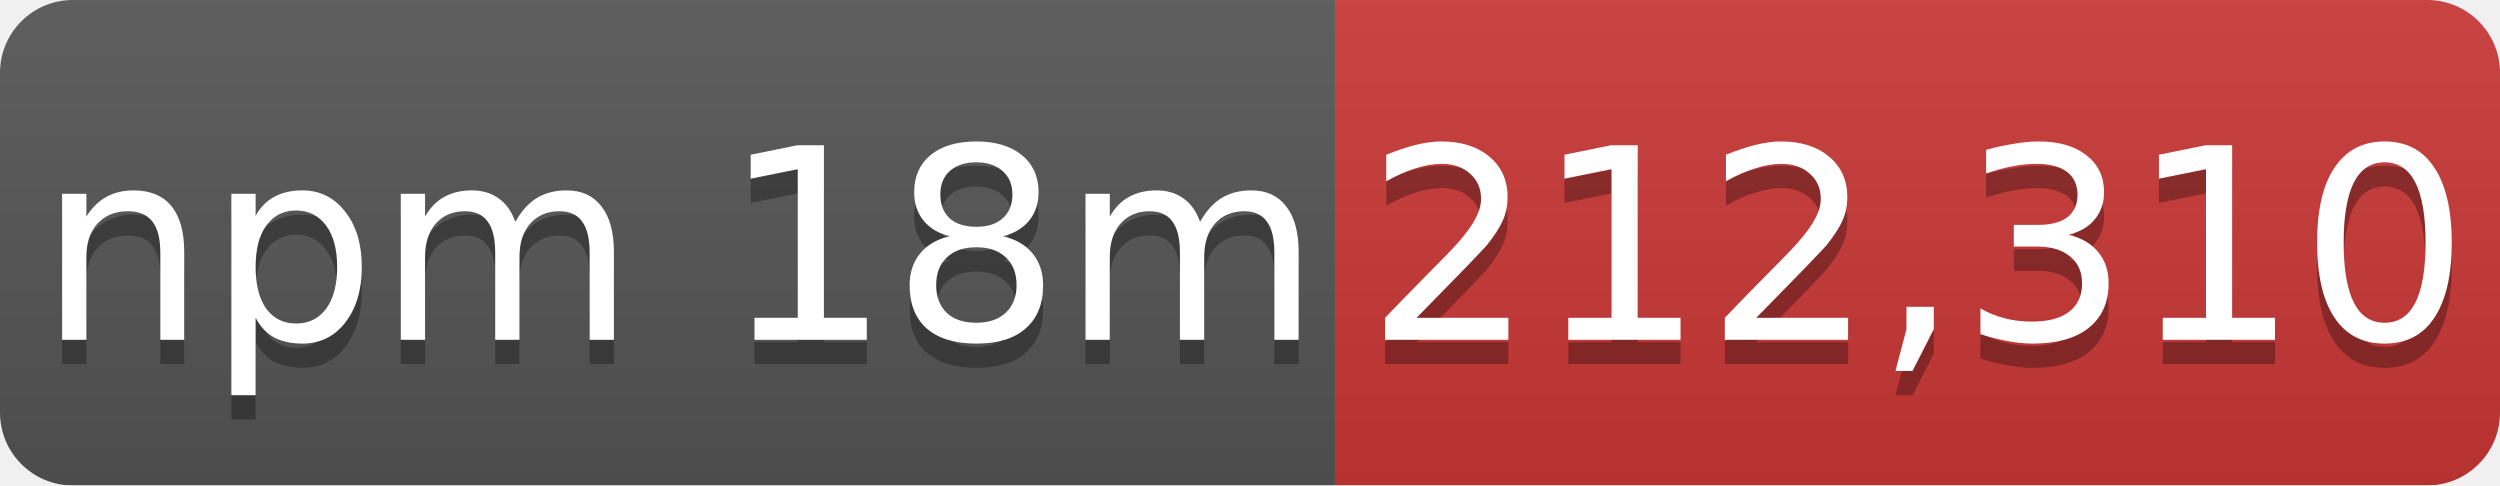
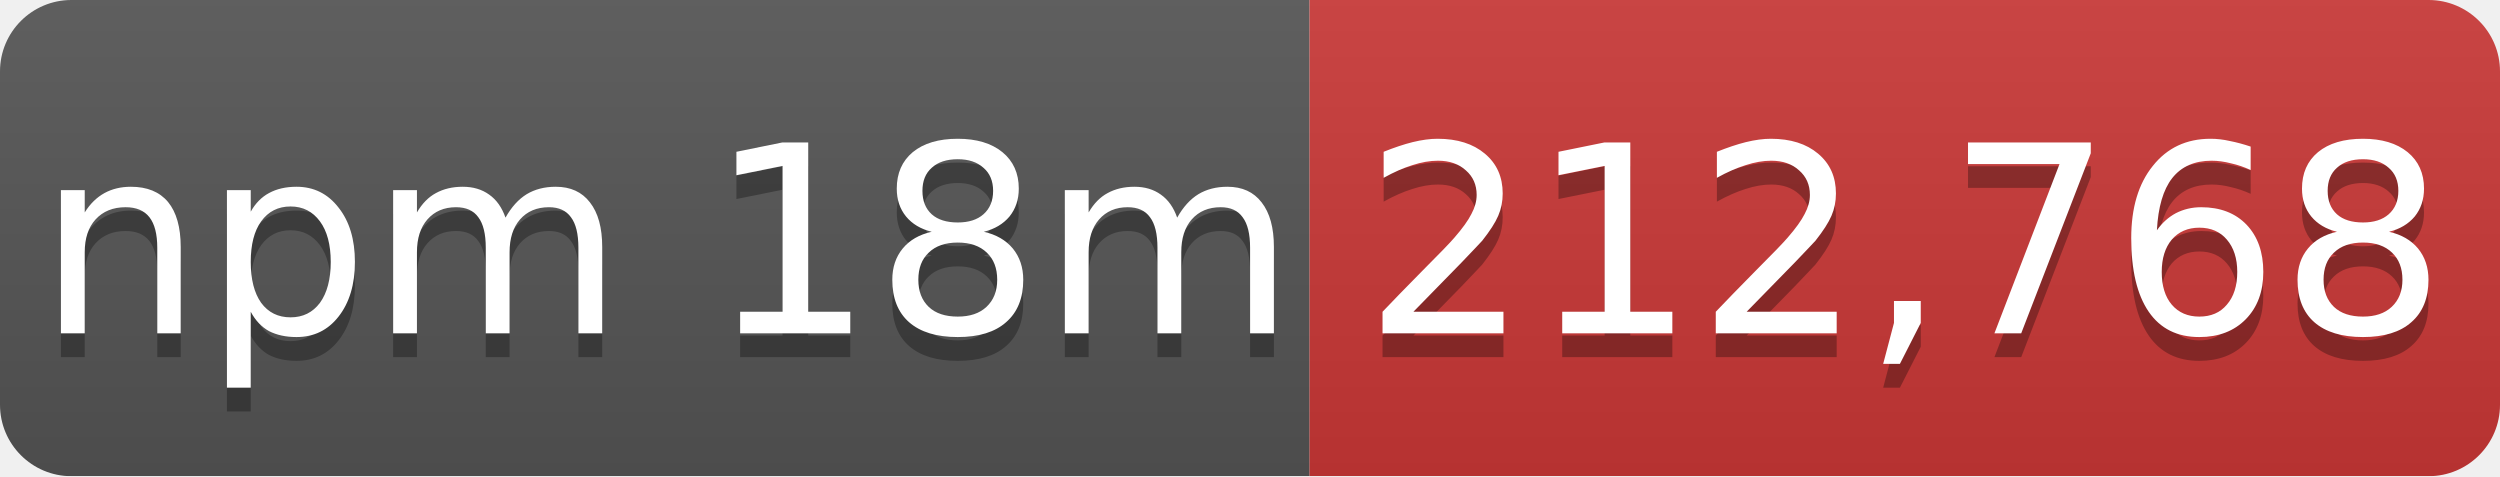
- <svg xmlns="http://www.w3.org/2000/svg" width="103" height="20" role="img" aria-label="npm 18m: 212,310">
+ <svg xmlns="http://www.w3.org/2000/svg" width="105" height="20" role="img" aria-label="npm 18m: 212,768">
  <linearGradient id="s" x2="0" y2="100%">
    <stop offset="0" stop-color="#bbb" stop-opacity=".1" />
    <stop offset="1" stop-opacity=".1" />
  </linearGradient>
  <mask id="m">
-     <rect width="103" height="20" rx="3" fill="#fff" />
+     <rect width="105" height="20" rx="3" fill="#fff" />
  </mask>
  <g mask="url(#m)">
    <rect width="55" height="20" fill="#555" />
-     <rect x="55" width="48" height="20" fill="#cb3837" />
-     <rect width="103" height="20" fill="url(#s)" />
+     <rect x="55" width="50" height="20" fill="#cb3837" />
+     <rect width="105" height="20" fill="url(#s)" />
  </g>
  <g fill="#fff" text-anchor="middle" font-family="Verdana,Geneva,DejaVu Sans,sans-serif" font-size="11">
    <text x="28" y="15" fill="#010101" fill-opacity=".3">npm 18m</text>
    <text x="28" y="14">npm 18m</text>
-     <text x="79" y="15" fill="#010101" fill-opacity=".3">212,310</text>
-     <text x="79" y="14">212,310</text>
+     <text x="80" y="15" fill="#010101" fill-opacity=".3">212,768</text>
+     <text x="80" y="14">212,768</text>
  </g>
</svg>
